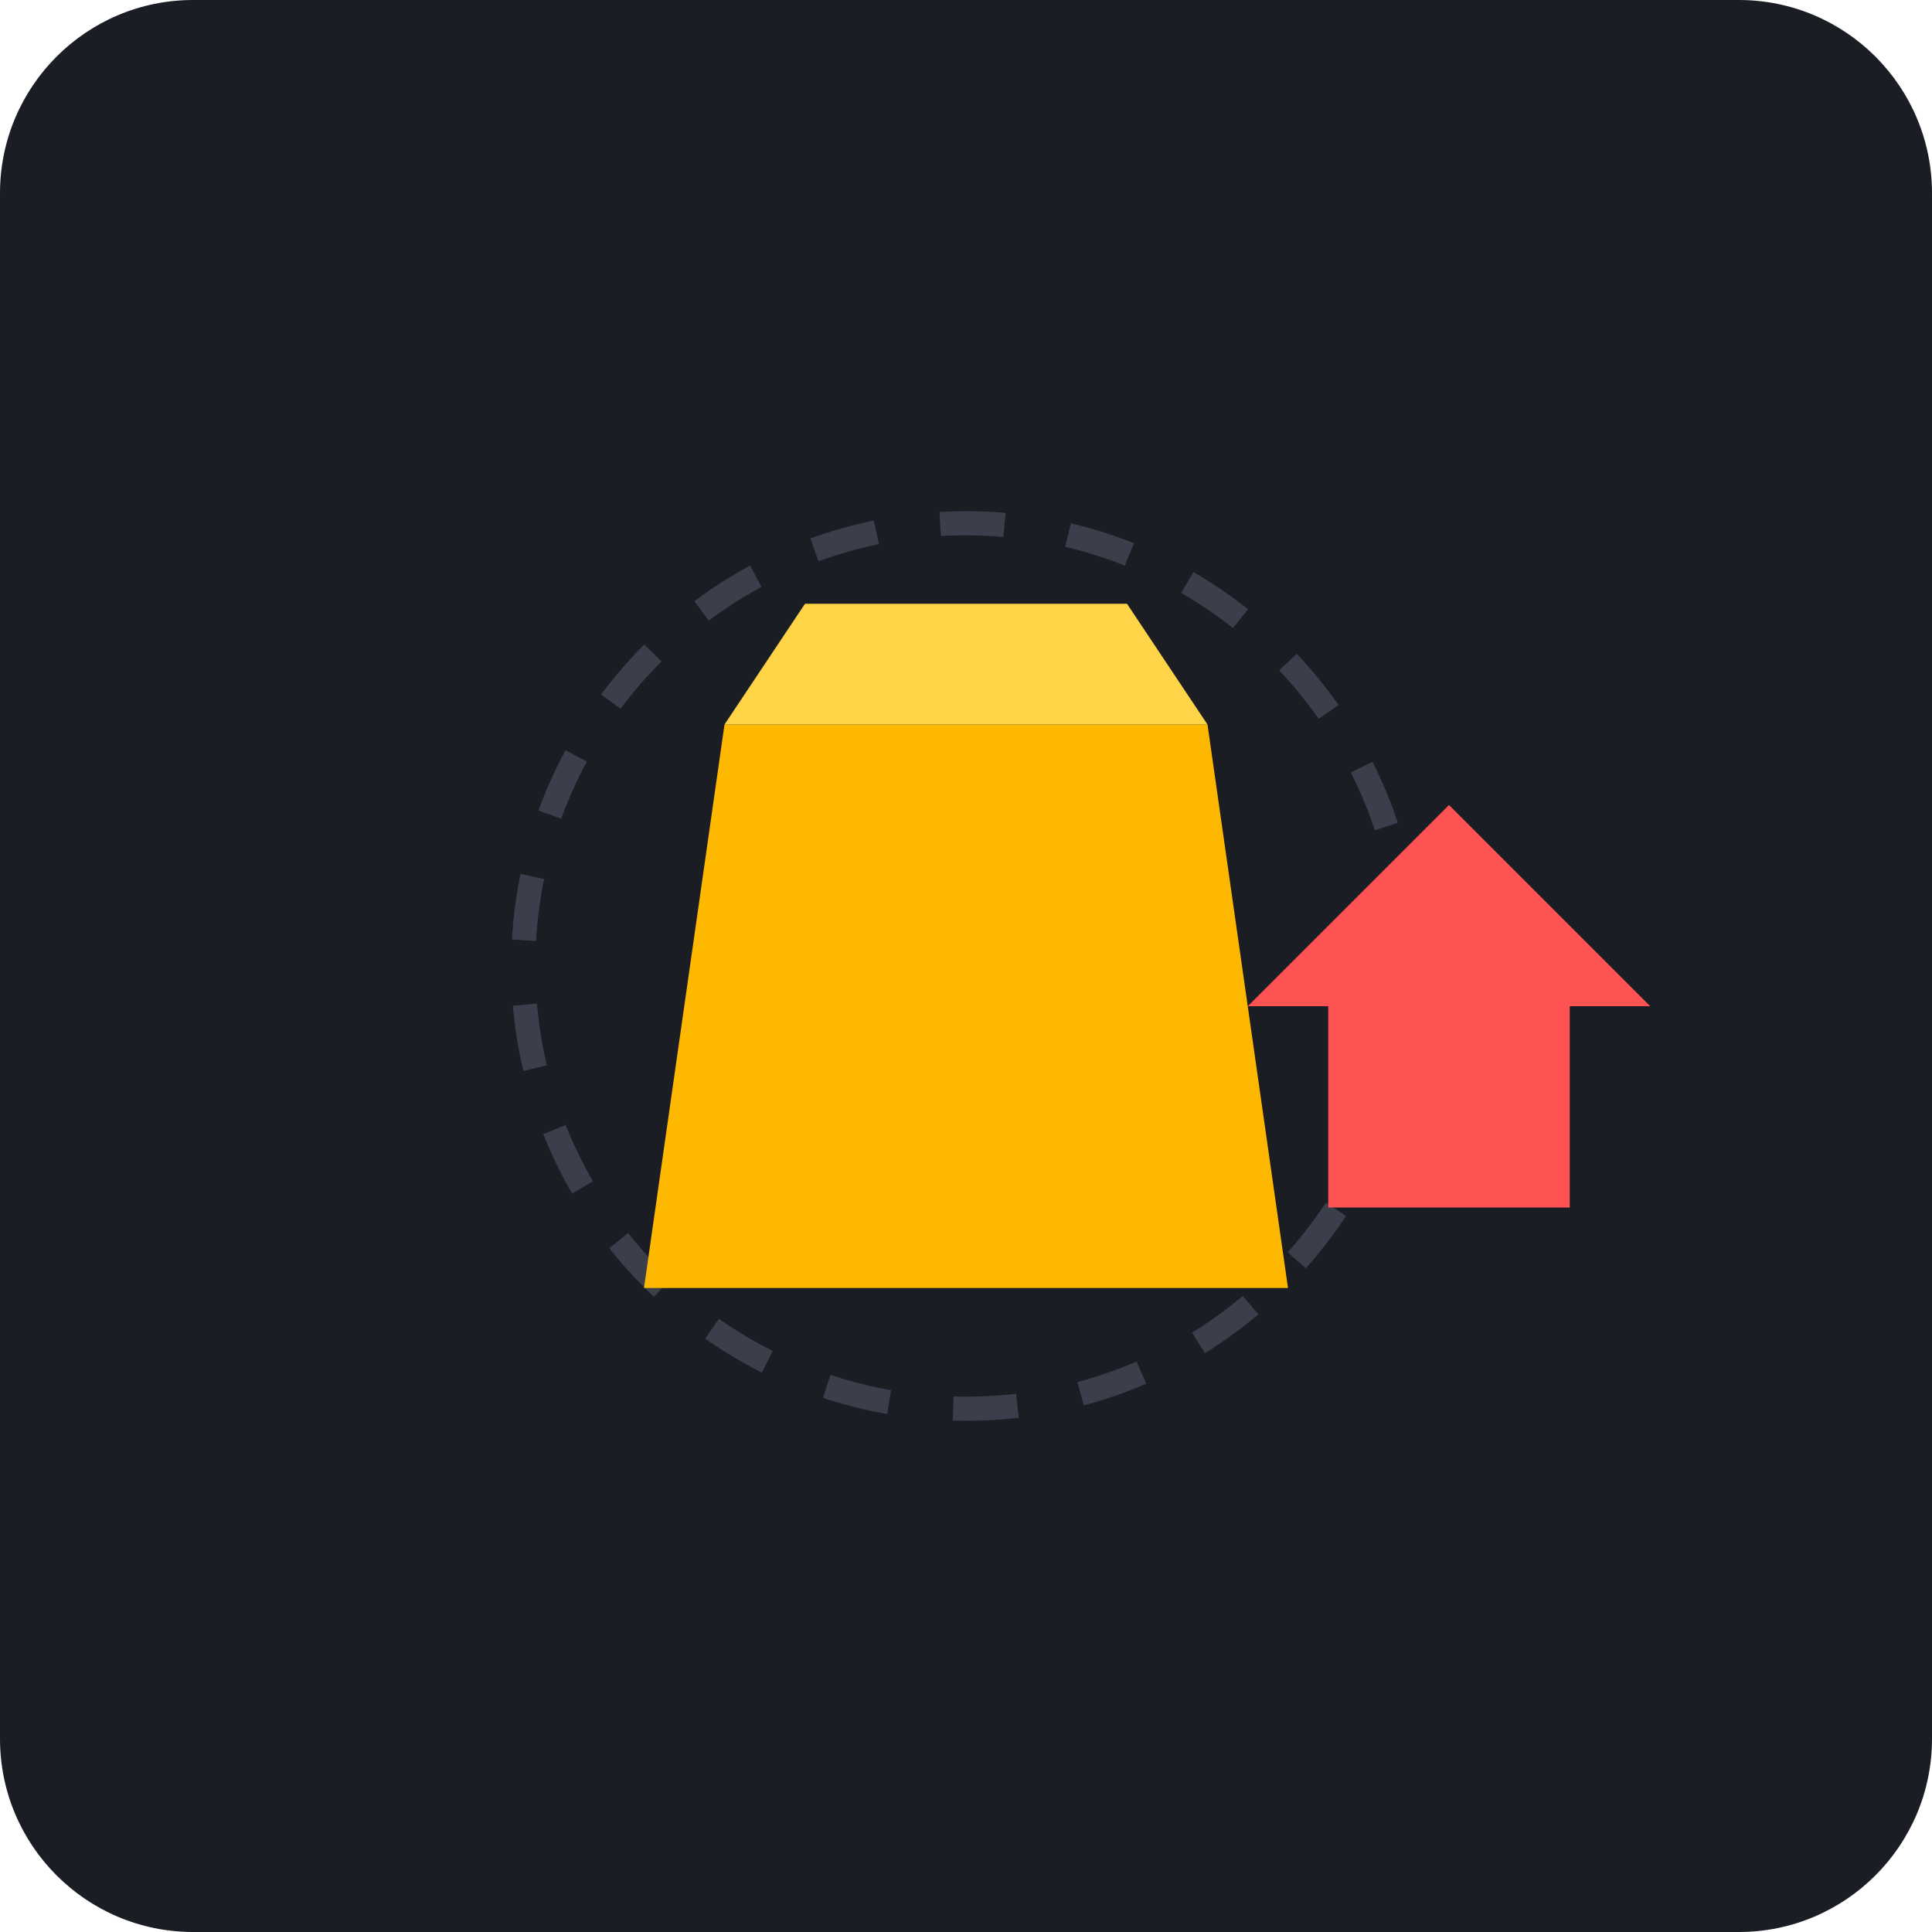
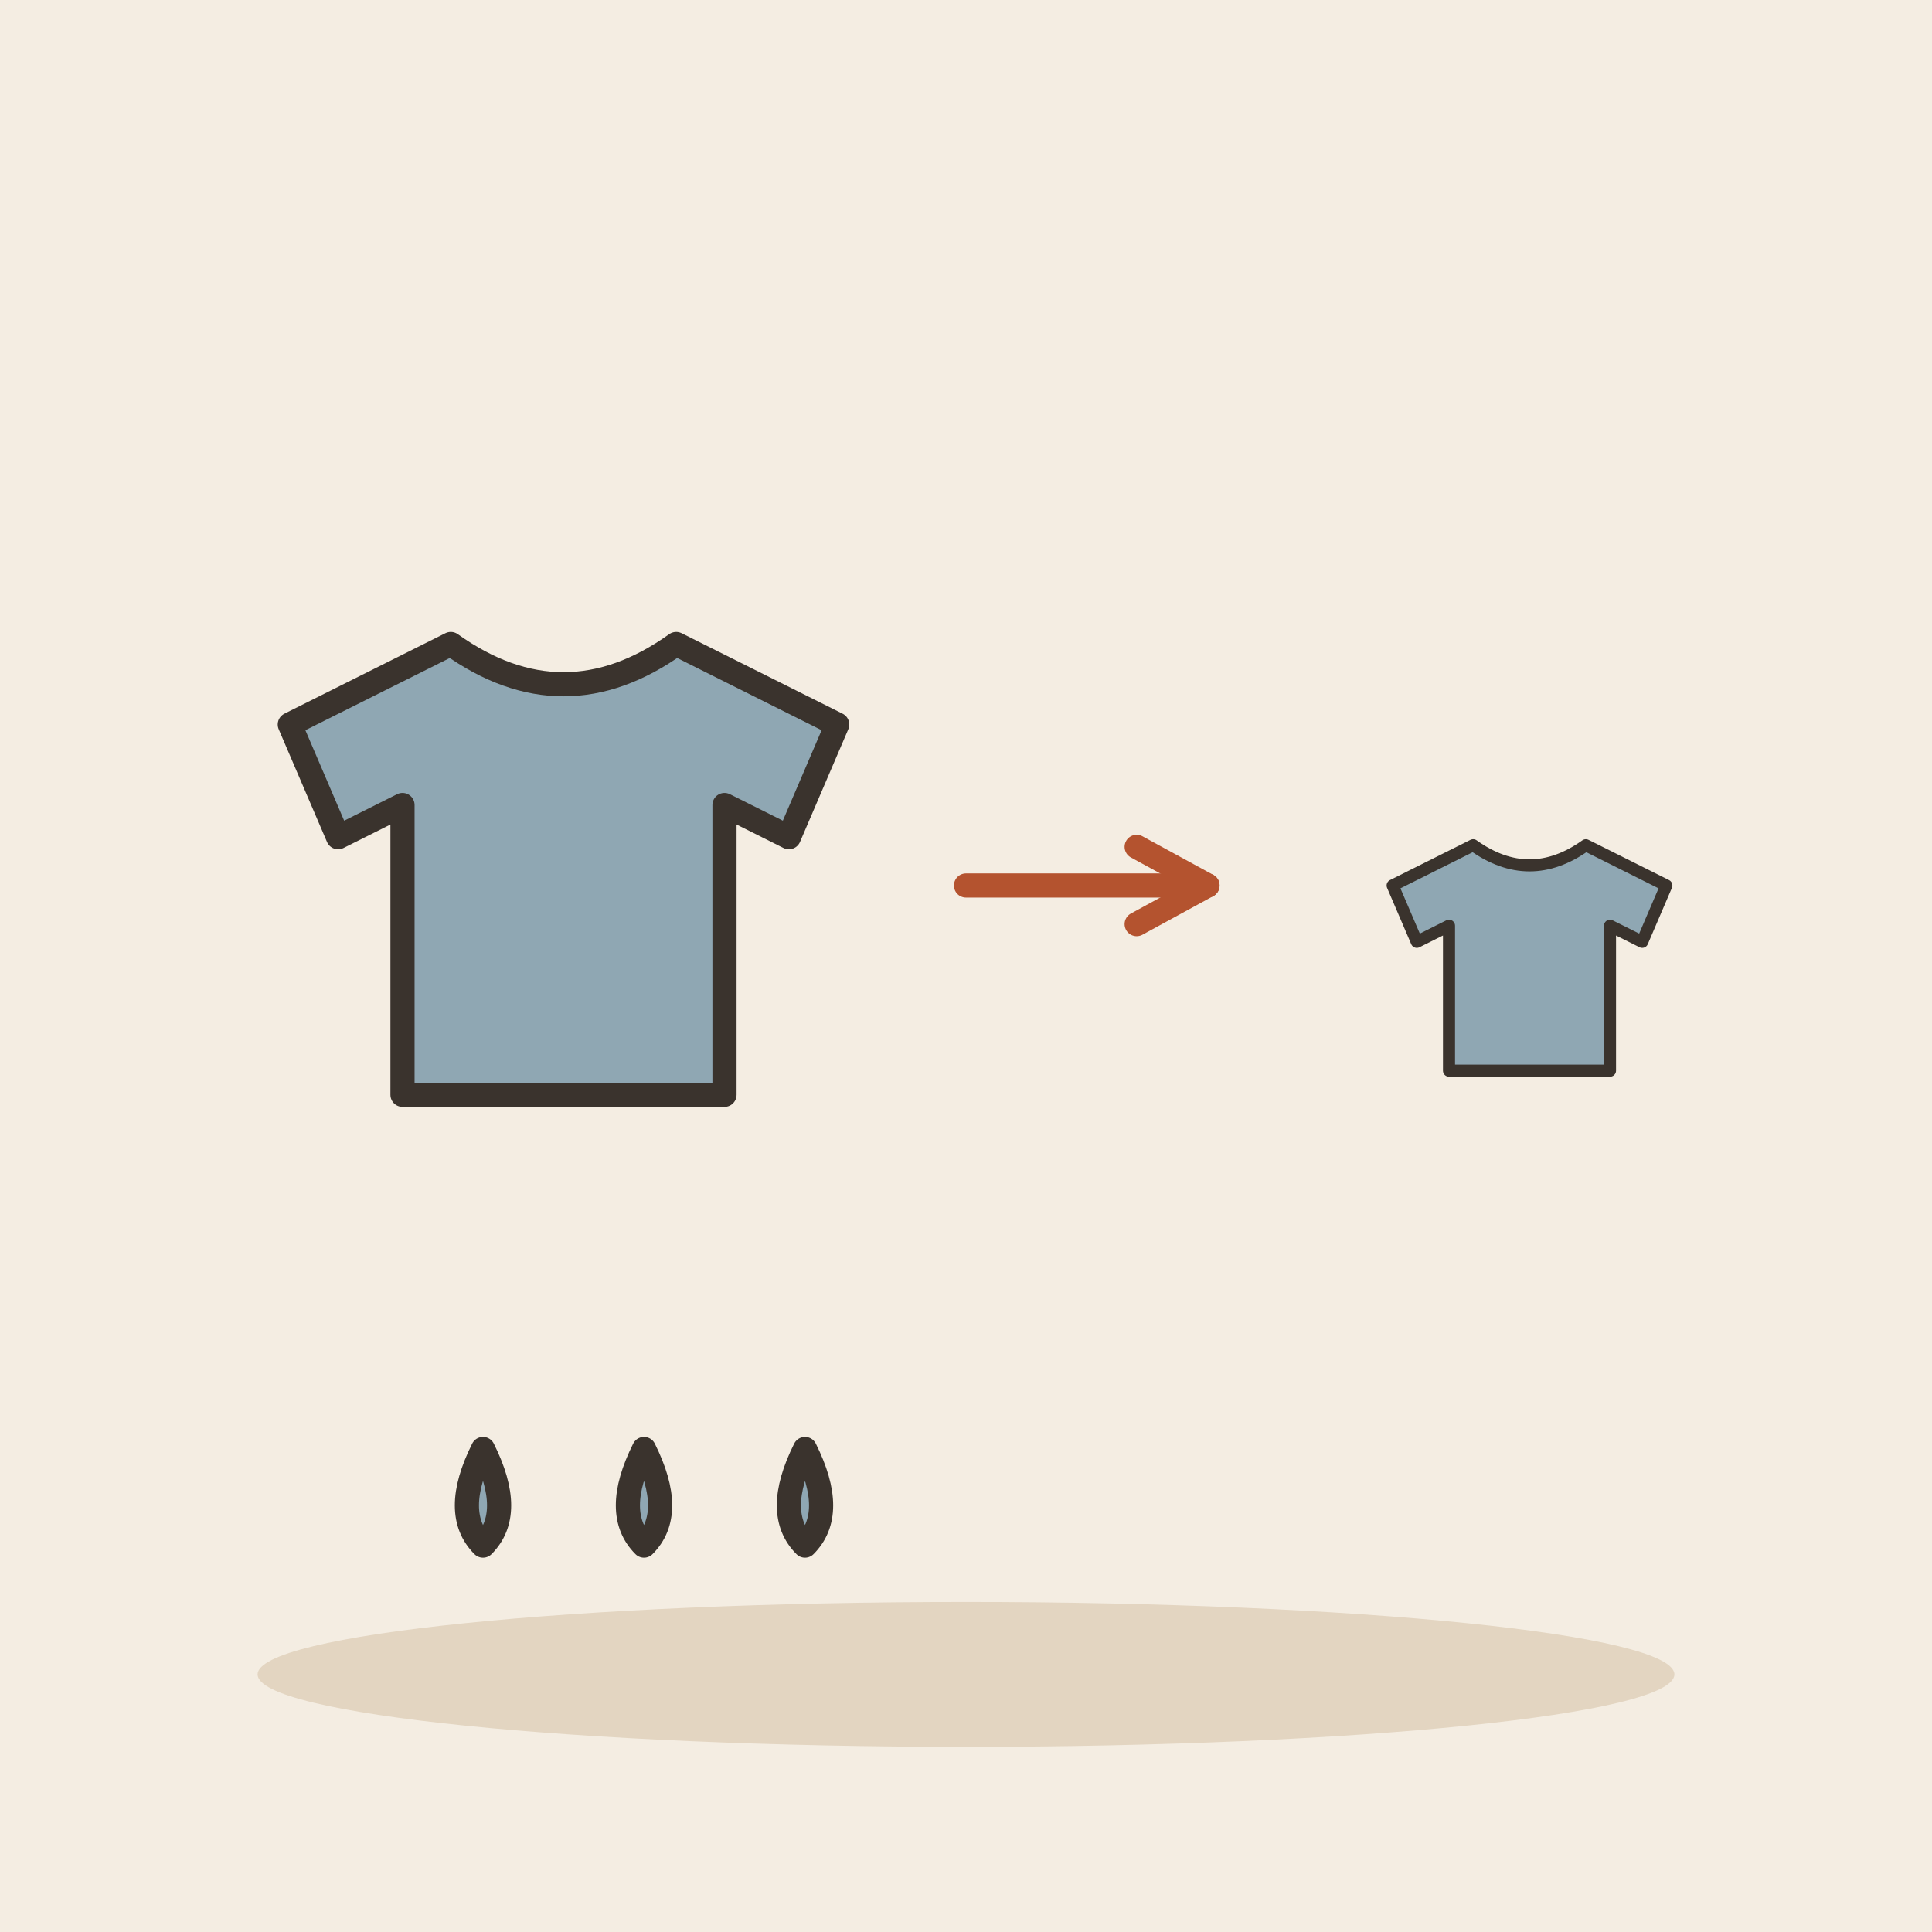
- <svg xmlns="http://www.w3.org/2000/svg" viewBox="0 0 240 240">
-   <rect width="240" height="240" rx="24" fill="#1A1D24" />
-   <g transform="translate(120, 120)">
-     <circle cx="0" cy="0" r="55" fill="none" stroke="#3A3F4B" stroke-width="3" stroke-dasharray="8 8" />
-     <path d="M-40 40 L40 40 L30 -30 L-30 -30 Z" fill="#FFB800" />
-     <path d="M-30 -30 L30 -30 L20 -45 L-20 -45 Z" fill="#FFD447" />
-     <path d="M60 -20 L85 5 L75 5 L75 30 L45 30 L45 5 L35 5 Z" fill="#FF5252" />
+ <svg xmlns="http://www.w3.org/2000/svg" viewBox="0 0 240 240" data-style="editorial">
+   <rect width="240" height="240" fill="#F4EDE2" />
+   <ellipse cx="120" cy="208" rx="88" ry="9" fill="#E3D5C1" />
+   <g transform="translate(70 110)">
+     <path d="M-14 -30L-34 -20L-28 -6L-20 -10L-20 26L20 26L20 -10L28 -6L34 -20L14 -30Q0 -20 -14 -30Z" fill="#8FA7B3" stroke="#3A332D" stroke-width="3" stroke-linecap="round" stroke-linejoin="round" />
  </g>
+   <path d="M120 110L150 110" stroke="#B4532F" stroke-width="3" stroke-linecap="round" fill="none" />
+   <path d="M141.2 114.8L150 110L141.2 105.2" fill="none" stroke="#B4532F" stroke-width="3" stroke-linecap="round" stroke-linejoin="round" />
+   <g transform="translate(190 120) scale(0.5 0.5)">
+     <path d="M-14 -30L-34 -20L-28 -6L-20 -10L-20 26L20 26L20 -10L28 -6L34 -20L14 -30Q0 -20 -14 -30Z" fill="#8FA7B3" stroke="#3A332D" stroke-width="3" stroke-linecap="round" stroke-linejoin="round" />
+   </g>
+   <path d="M60 180q-4 8 0 12q4 -4 0 -12Z" fill="#8FA7B3" stroke="#3A332D" stroke-width="3" stroke-linecap="round" stroke-linejoin="round" />
+   <path d="M80 180q-4 8 0 12q4 -4 0 -12Z" fill="#8FA7B3" stroke="#3A332D" stroke-width="3" stroke-linecap="round" stroke-linejoin="round" />
+   <path d="M100 180q-4 8 0 12q4 -4 0 -12Z" fill="#8FA7B3" stroke="#3A332D" stroke-width="3" stroke-linecap="round" stroke-linejoin="round" />
</svg>
